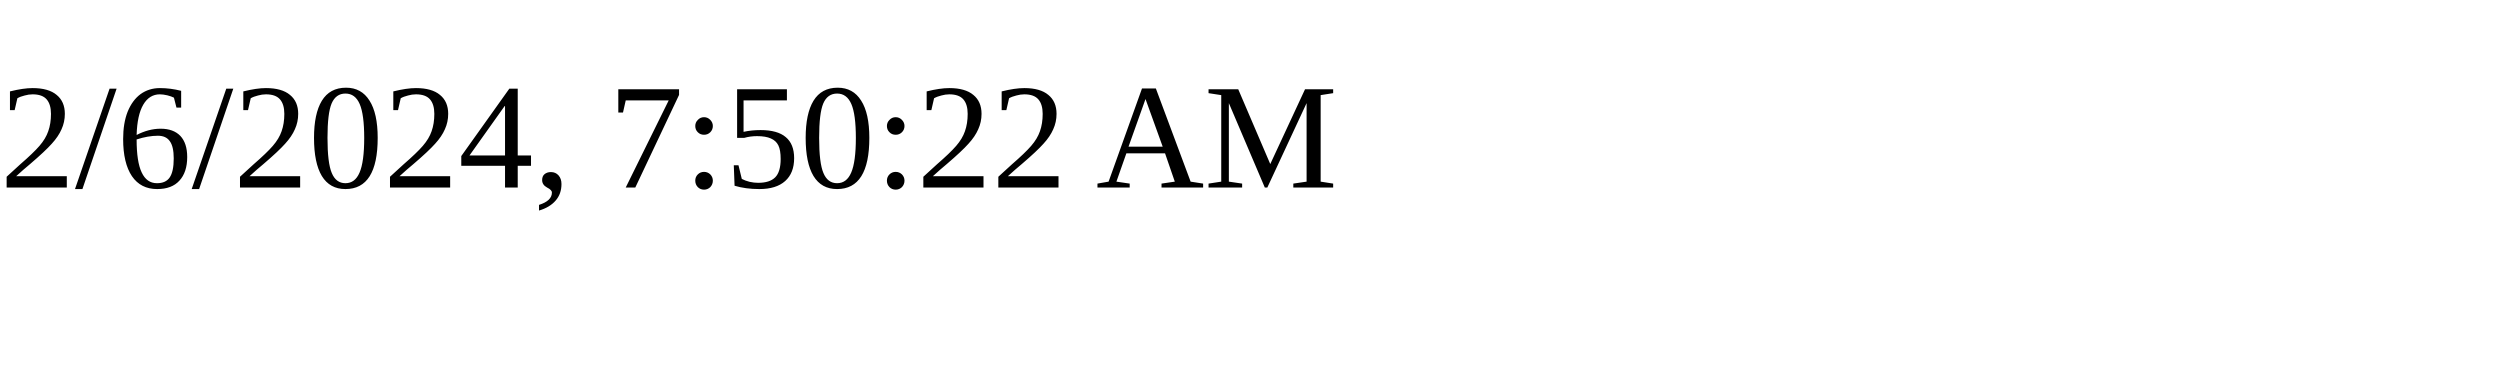
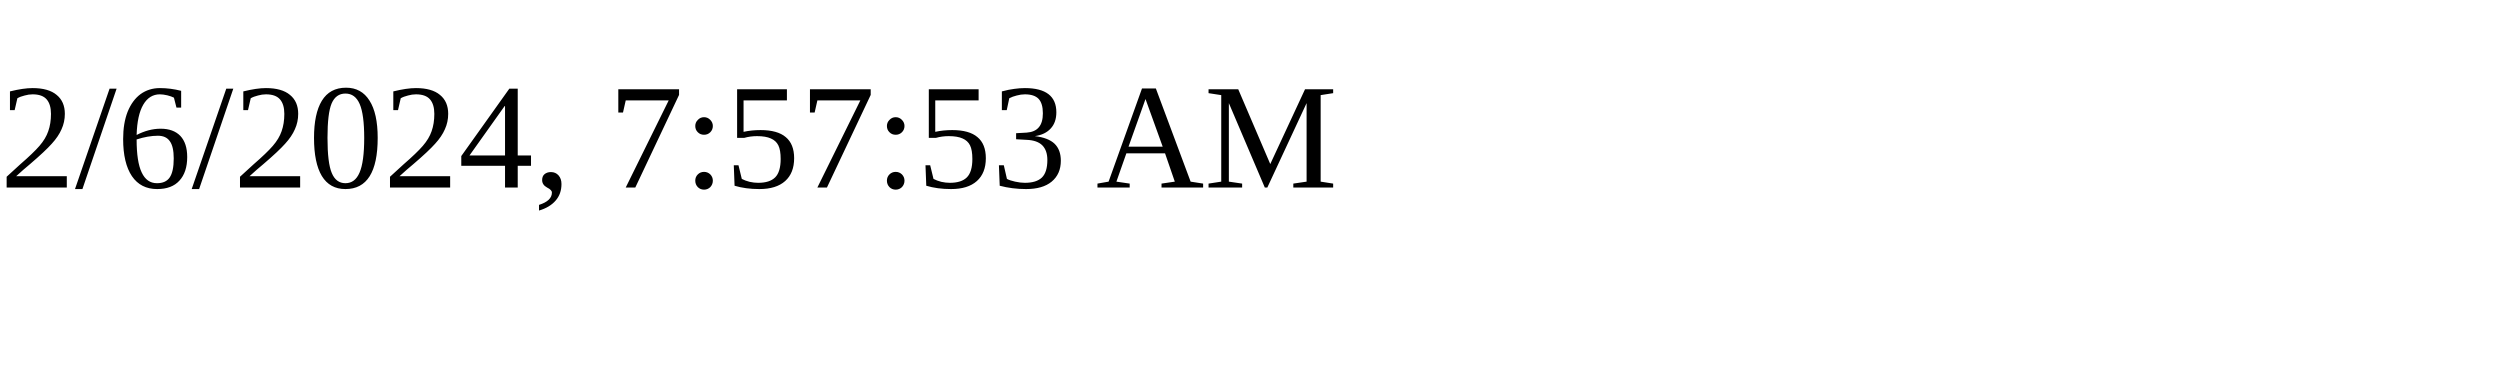
<svg xmlns="http://www.w3.org/2000/svg" height="30" width="200">
-   <text x="0" y="15">2/6/2024, 7:50:22 AM</text>
+   <text x="0" y="15">2/6/2024, 7:57:53 AM</text>
</svg>
